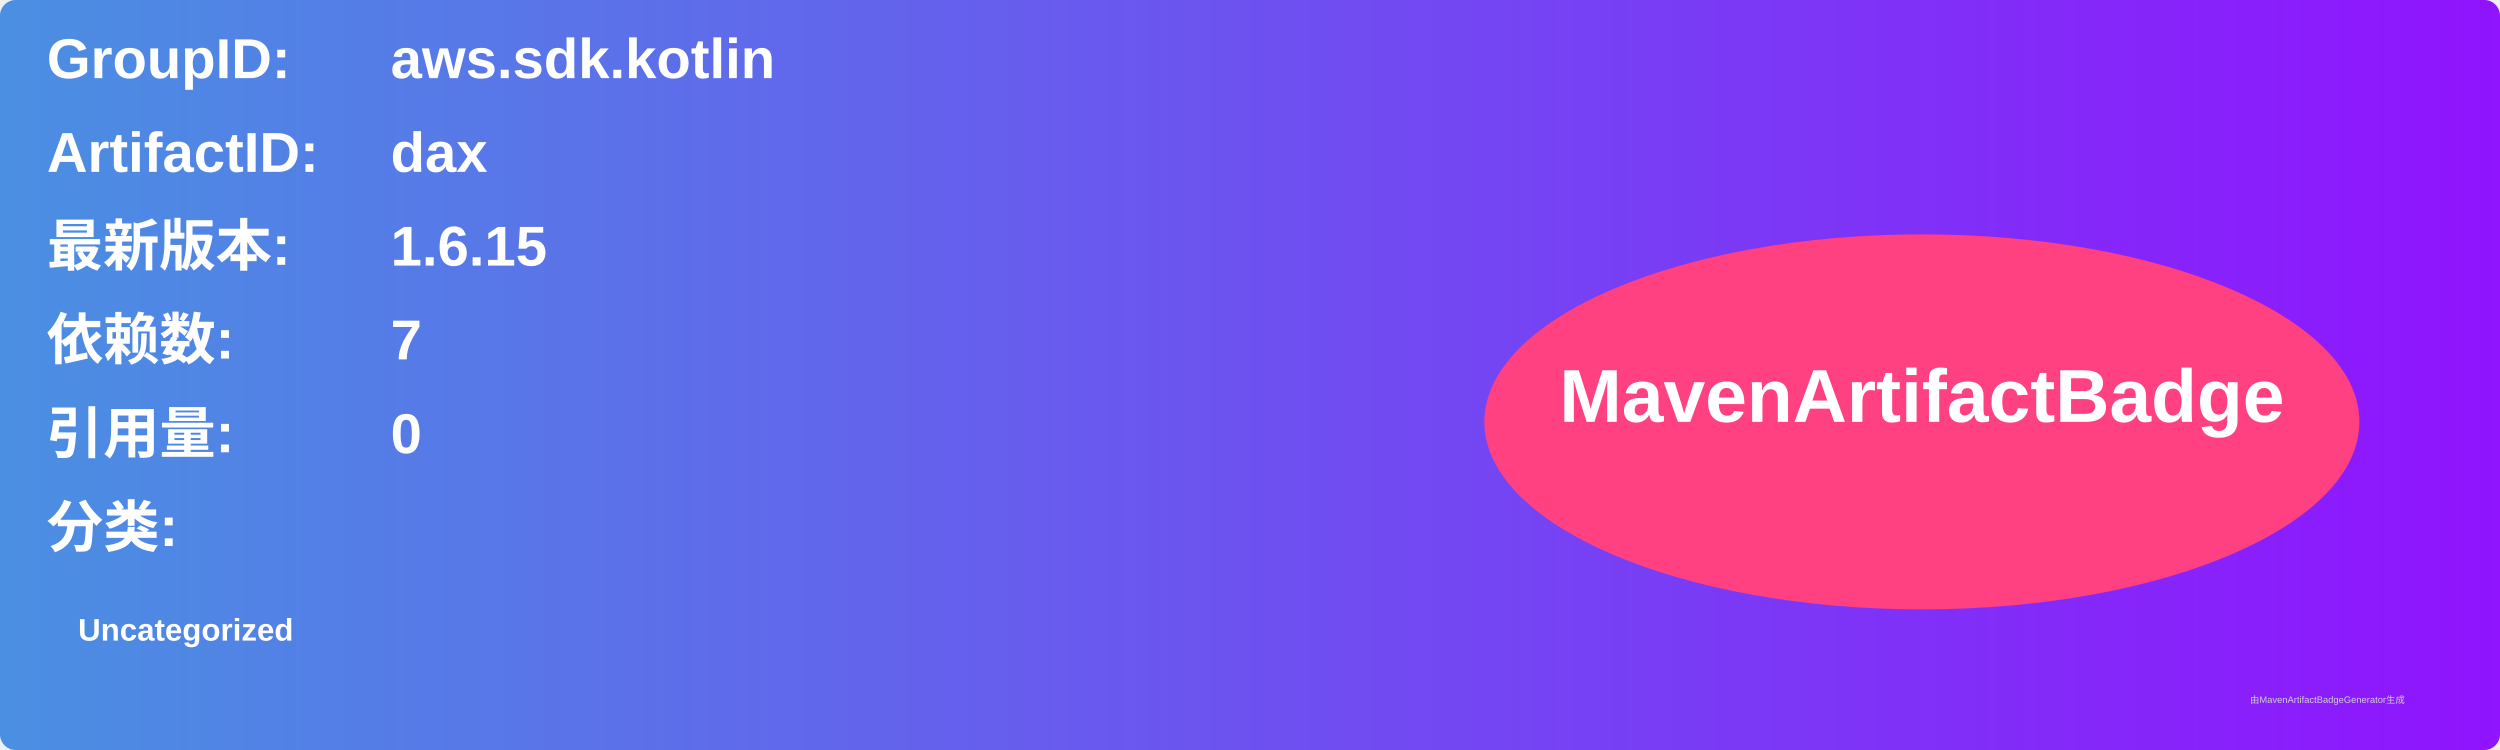
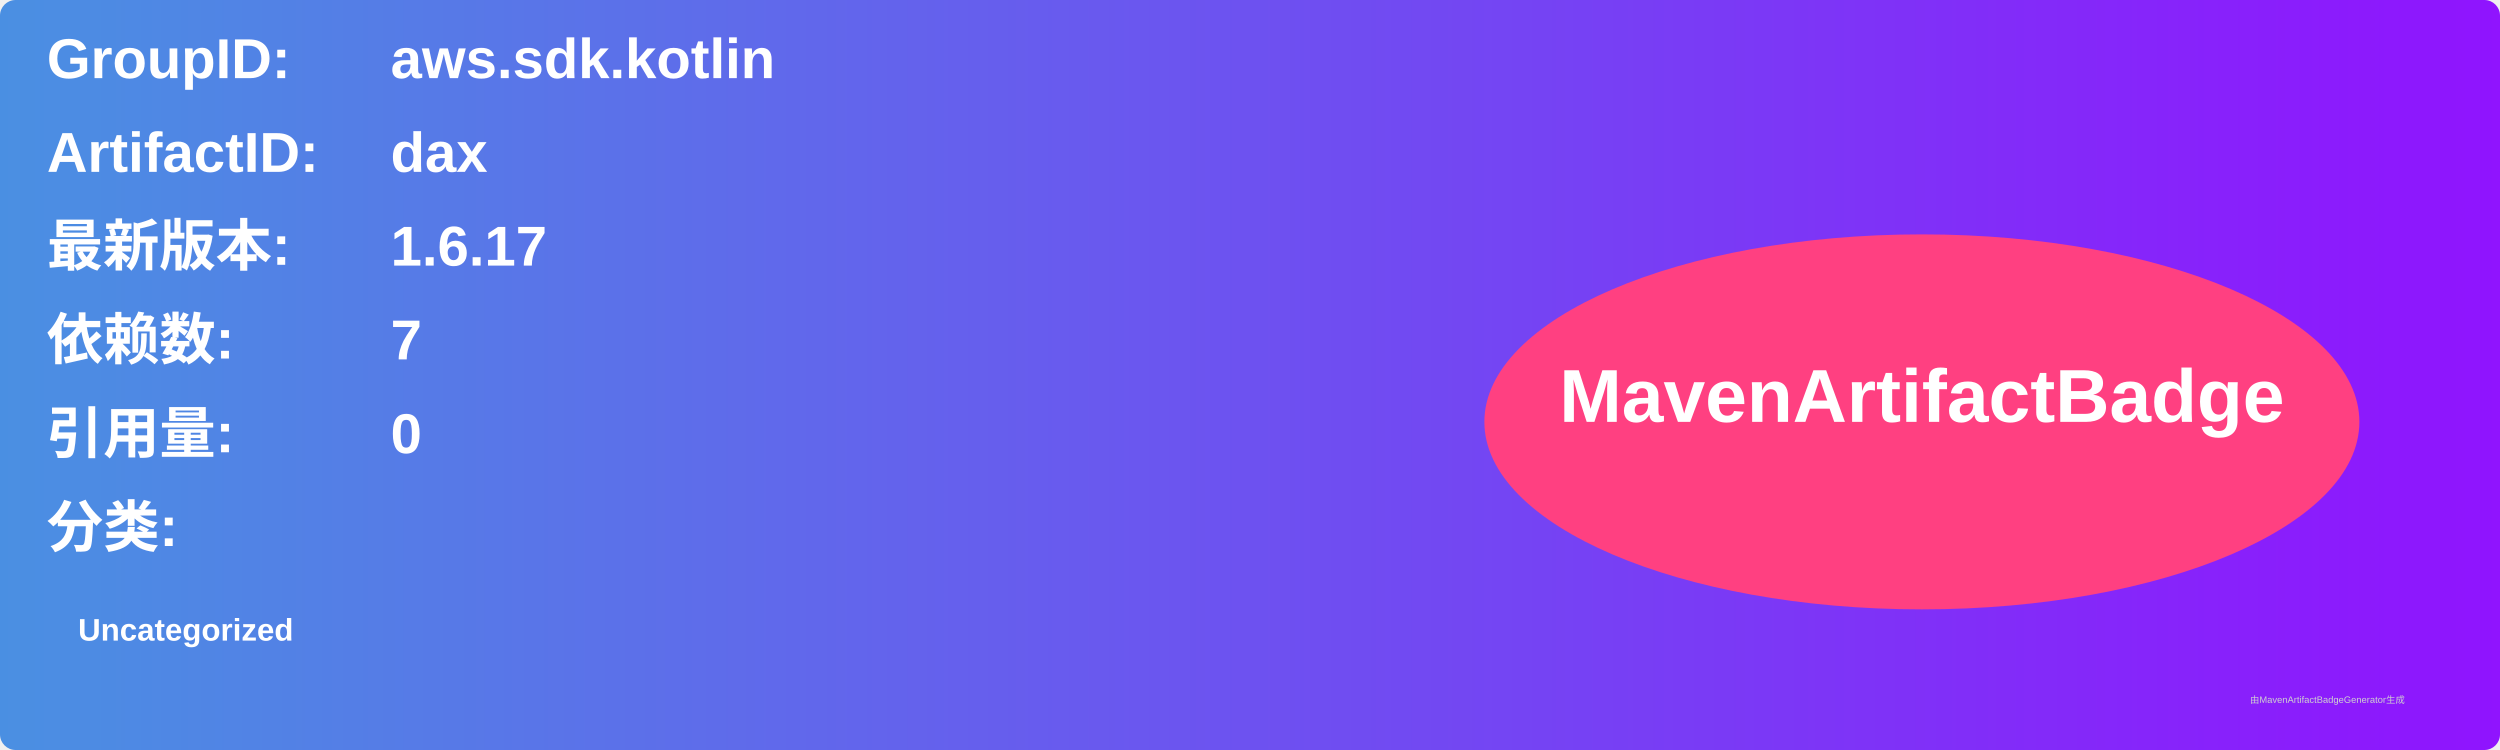
<svg xmlns="http://www.w3.org/2000/svg" width="800" height="240" viewBox="0 0 800 240">
  <linearGradient id="grad" x1="0%" y1="0%" x2="100%" y2="0%">
    <stop offset="0%" stop-color="#4a90e2" />
    <stop offset="100%" stop-color="#9013fe" />
  </linearGradient>
  <rect width="100%" height="100%" rx="5" ry="5" fill="url(#grad)" />
  <g transform="translate(15, 15)">
    <text x="0" y="10" font-family="Arial" font-size="18" fill="white" font-weight="bold" width="260">GroupID:</text>
    <text x="110" y="10" font-family="Arial" font-size="18" fill="white" font-weight="bold" width="460">aws.sdk.kotlin</text>
    <text x="0" y="40" font-family="Arial" font-size="18" fill="white" font-weight="bold" width="260">ArtifactID:</text>
    <text x="110" y="40" font-family="Arial" font-size="18" fill="white" font-weight="bold" width="460">dax</text>
    <text x="0" y="70" font-family="Arial" font-size="18" fill="white" font-weight="bold">最新版本:</text>
    <text x="110" y="70" font-family="Arial" font-size="18" fill="white" font-weight="bold">
-       <tspan font-weight="bold">1.6.15</tspan>
+       <tspan font-weight="bold">1.6.17</tspan>
    </text>
    <text x="0" y="100" font-family="Arial" font-size="18" fill="white" font-weight="bold">依赖数: </text>
    <text x="110" y="100" font-family="Arial" font-size="18" fill="white">
      <tspan font-weight="bold">7</tspan>
    </text>
    <text x="0" y="130" font-family="Arial" font-size="18" fill="white" font-weight="bold">引用量: </text>
    <text x="110" y="130" font-family="Arial" font-size="18" fill="white">
      <tspan font-weight="bold">0</tspan>
    </text>
    <text x="0" y="160" font-family="Arial" font-size="18" fill="white" font-weight="bold">分类:</text>
    <text x="10" y="190" font-family="Arial" font-size="10" fill="white">
      <tspan font-weight="bold">Uncategorized</tspan>
    </text>
    <ellipse cx="600" cy="120" rx="140" ry="60" fill="#ff4081" />
    <text x="600" y="120" text-anchor="middle" font-family="Arial" font-size="24" fill="white" font-weight="bold">MavenArtifactBadge</text>
  </g>
  <text x="720" y="225" font-family="Arial" font-size="3" fill="#d0d0d0">由MavenArtifactBadgeGenerator生成</text>
</svg>
